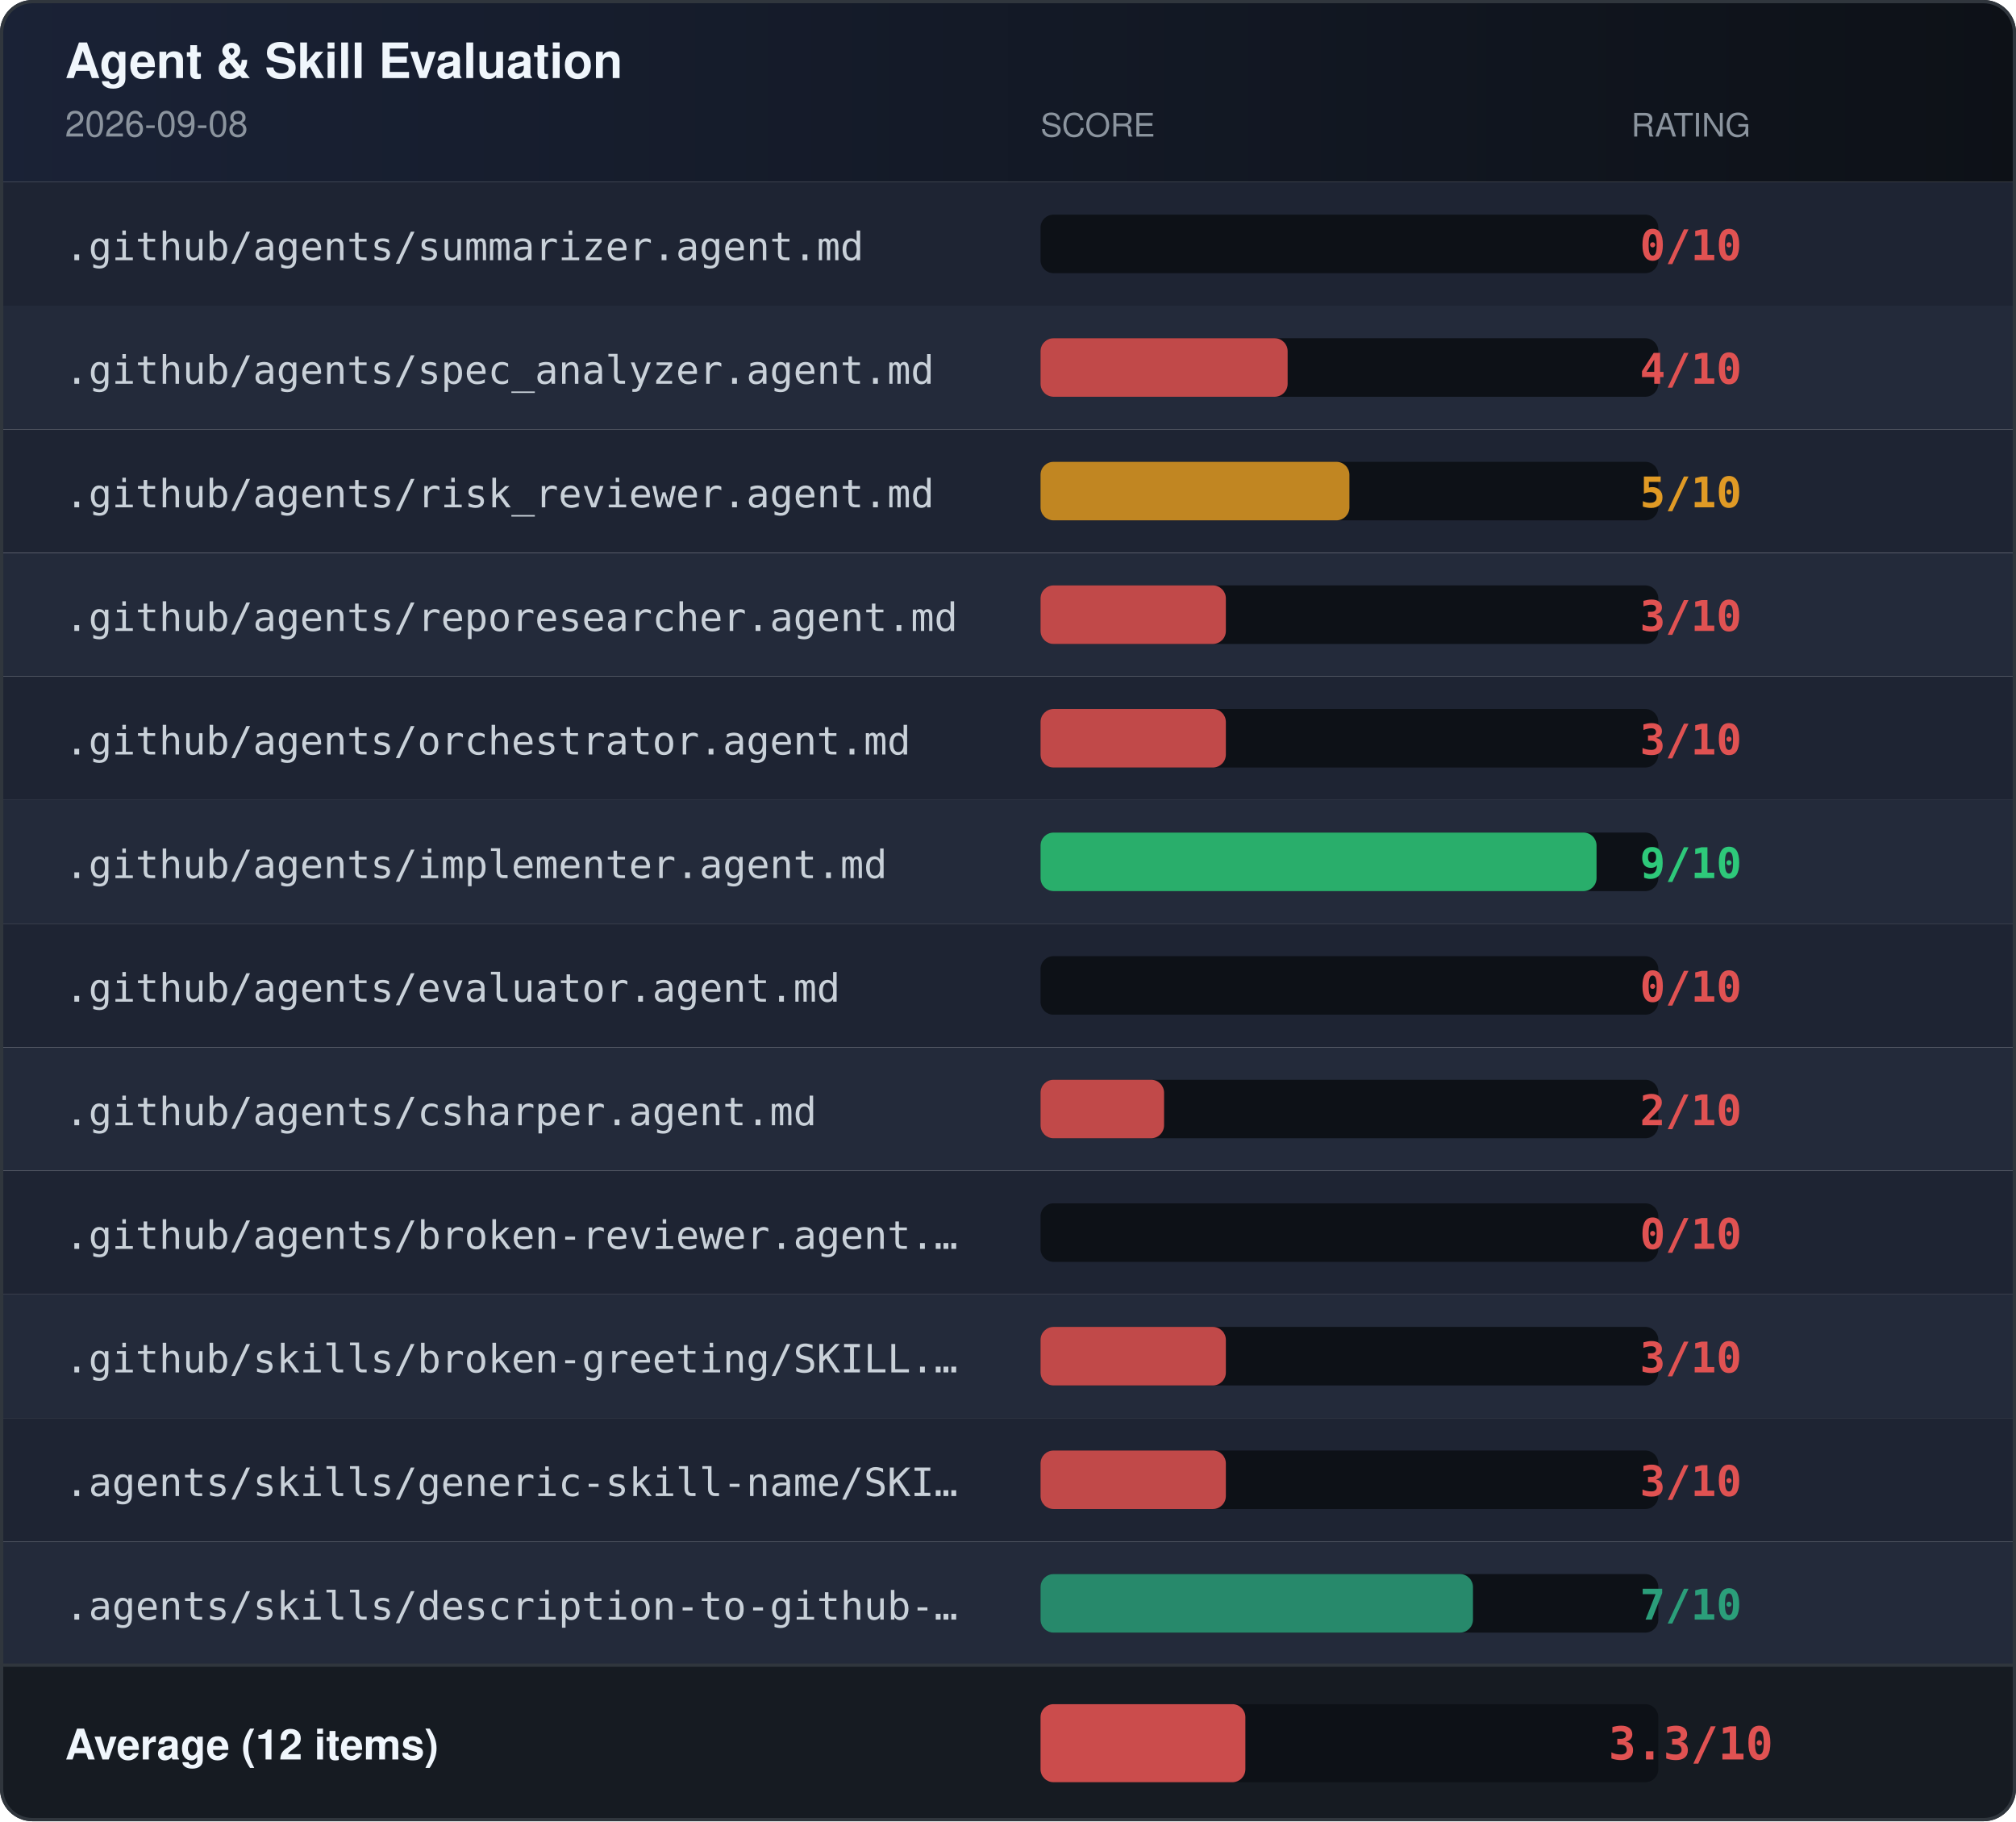
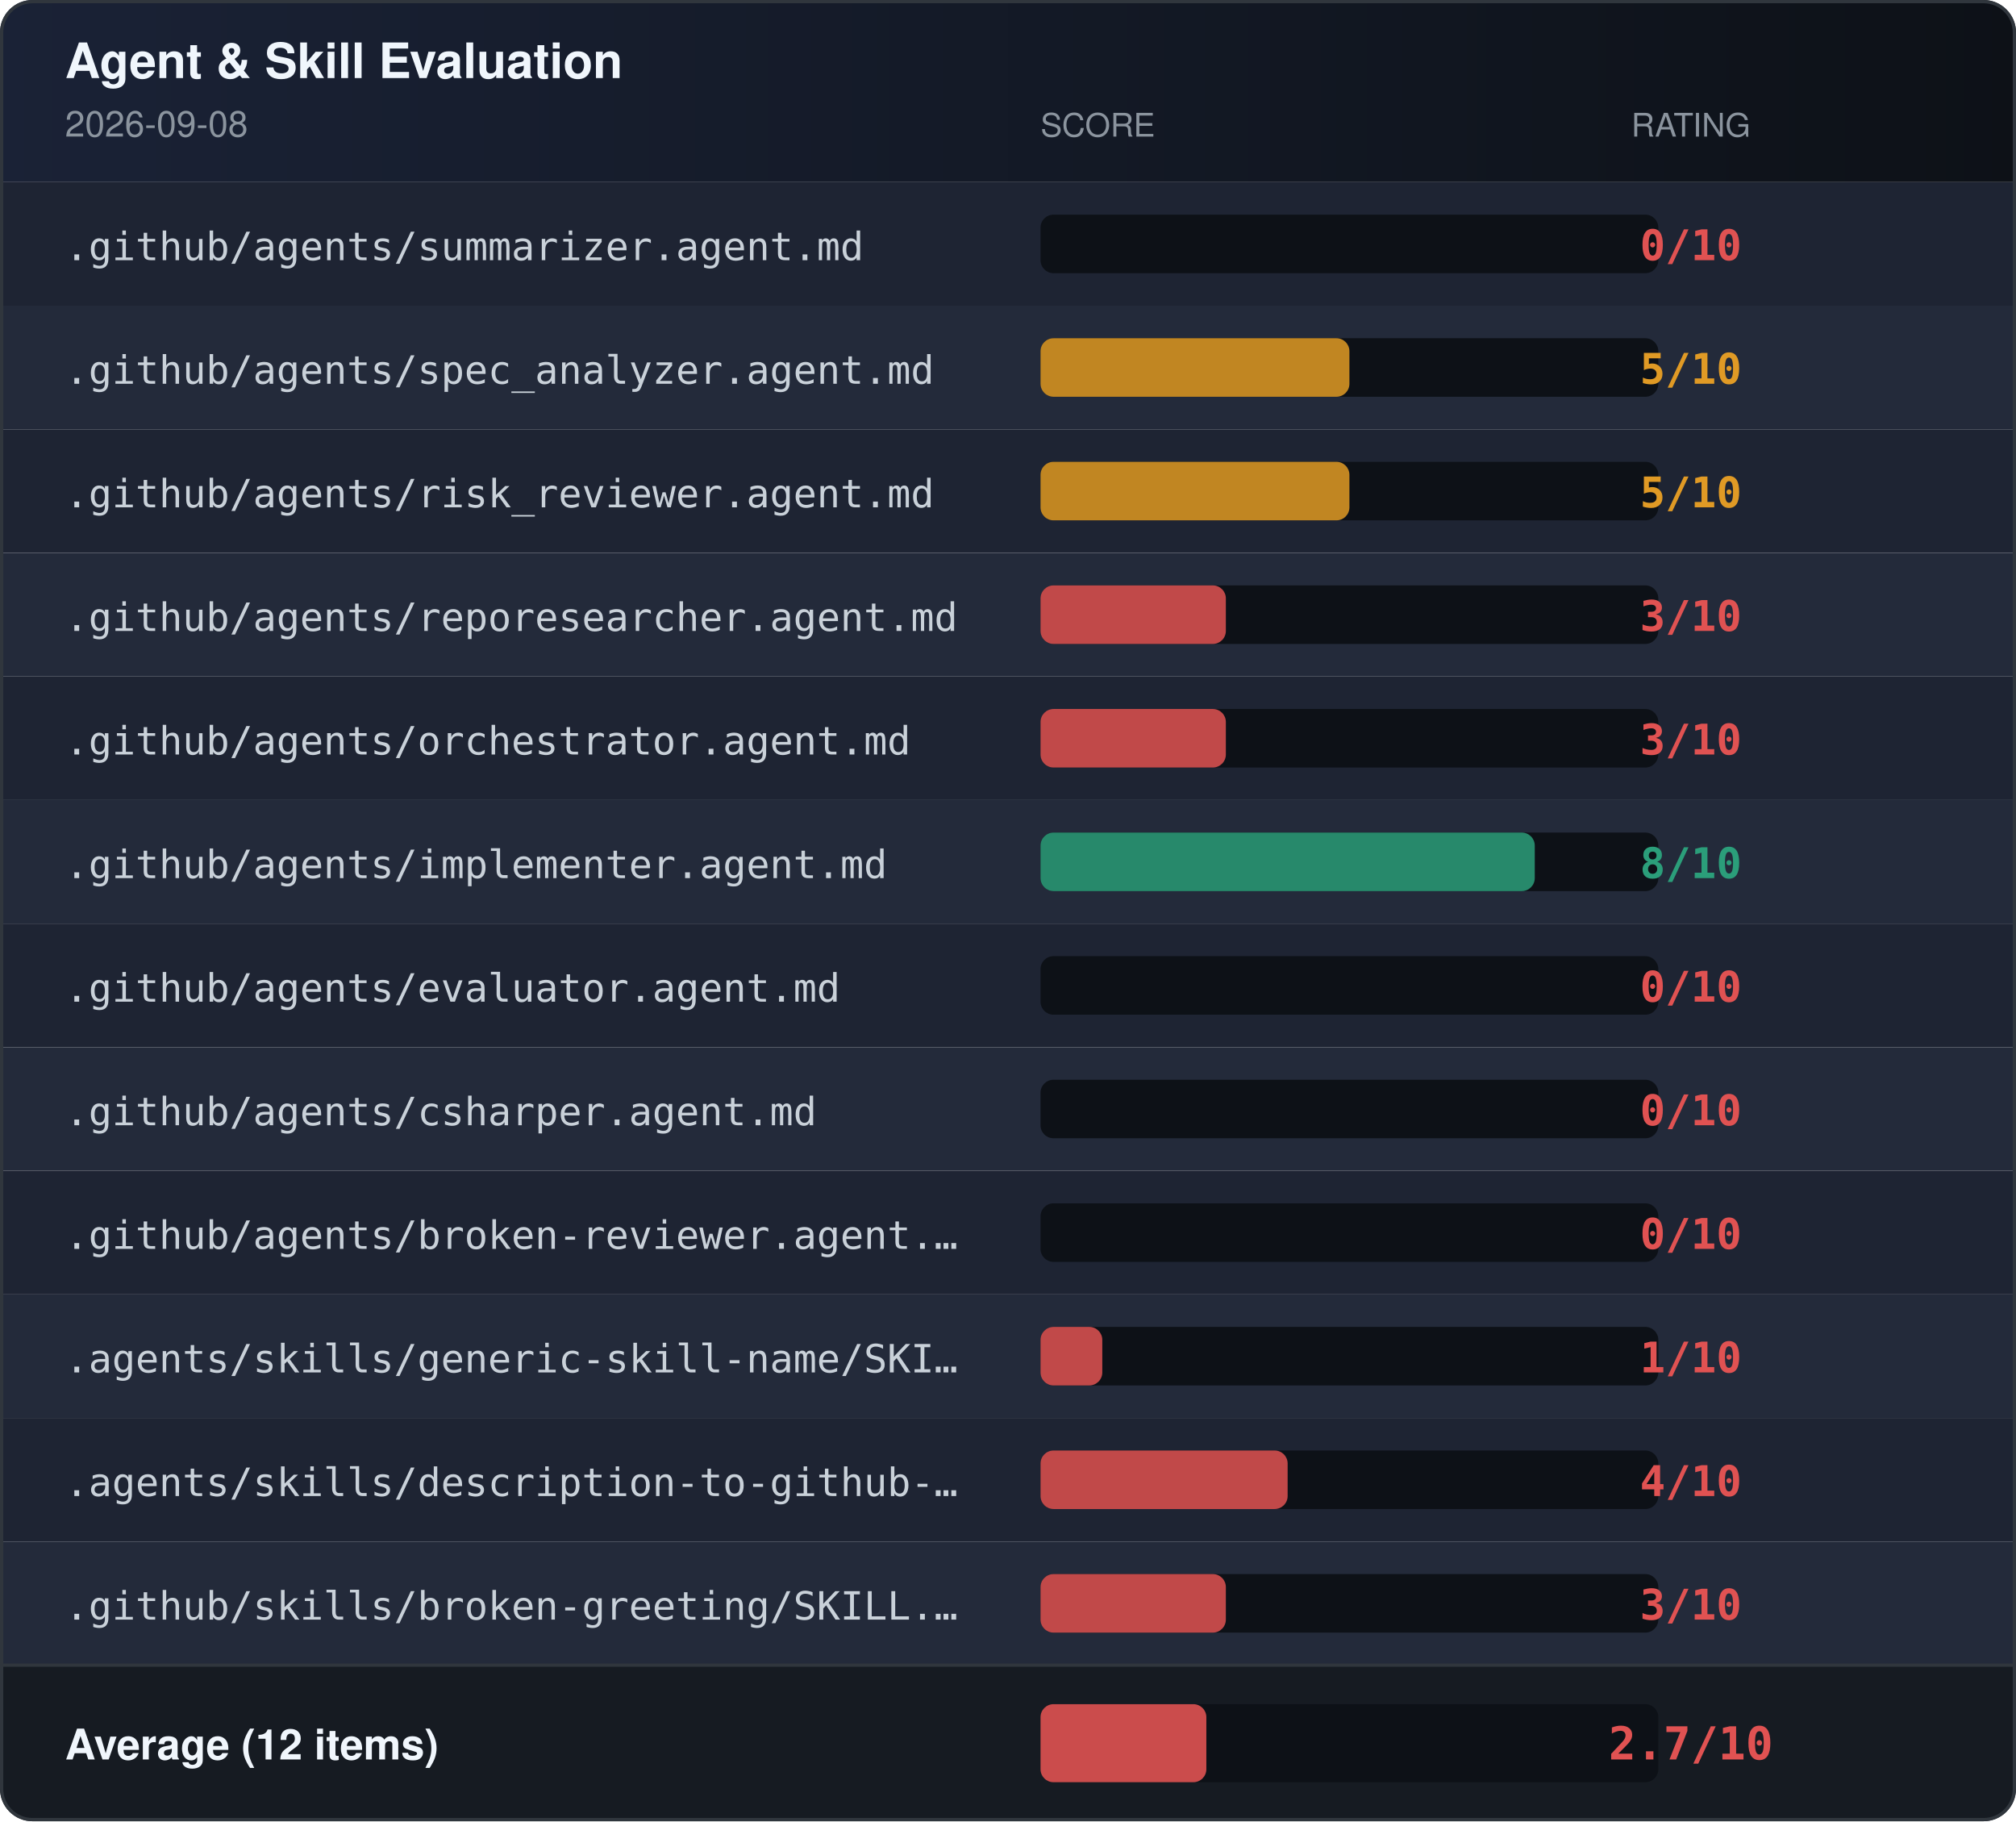
<svg xmlns="http://www.w3.org/2000/svg" width="620" height="560" role="img" aria-label="Agent &amp; Skill Evaluation Results">
  <defs>
    <linearGradient id="headerGrad" x1="0" x2="1" y1="0" y2="0">
      <stop offset="0%" stop-color="#1a2236" />
      <stop offset="100%" stop-color="#0d1117" />
    </linearGradient>
    <clipPath id="rounded">
      <rect width="620" height="560" rx="10" />
    </clipPath>
  </defs>
  <g clip-path="url(#rounded)">
    <rect x="0" y="0" width="620" height="56" fill="url(#headerGrad)" />
    <text x="20" y="24" font-family="-apple-system,BlinkMacSystemFont,'Segoe UI',Helvetica,Arial,sans-serif" font-size="15" font-weight="600" fill="#f0f6fc">Agent &amp; Skill Evaluation</text>
    <text x="20" y="42" font-family="-apple-system,BlinkMacSystemFont,'Segoe UI',Helvetica,Arial,sans-serif" font-size="11" fill="#8b949e">2026-09-08</text>
    <text x="320" y="42" font-family="-apple-system,BlinkMacSystemFont,'Segoe UI',Helvetica,Arial,sans-serif" font-size="10" fill="#8b949e">SCORE</text>
    <text x="520" y="42" font-family="-apple-system,BlinkMacSystemFont,'Segoe UI',Helvetica,Arial,sans-serif" font-size="10" fill="#8b949e" text-anchor="middle">RATING</text>
    <rect x="0" y="56" width="620" height="38" fill="#1e2433" />
    <text x="20" y="80" font-family="ui-monospace,SFMono-Regular,Menlo,monospace" font-size="12" fill="#c9d1d9">.github/agents/summarizer.agent.md</text>
    <rect x="320" y="66" width="190" height="18" rx="4" fill="#0d1117" />
    <rect x="320" y="66" width="0" height="18" rx="4" fill="#e05252" opacity="0.85" />
    <text x="520" y="80" font-family="ui-monospace,SFMono-Regular,Menlo,monospace" font-size="13" font-weight="bold" fill="#e05252" text-anchor="middle">0/10</text>
    <rect x="0" y="94" width="620" height="38" fill="#232a3a" />
    <text x="20" y="118" font-family="ui-monospace,SFMono-Regular,Menlo,monospace" font-size="12" fill="#c9d1d9">.github/agents/spec_analyzer.agent.md</text>
    <rect x="320" y="104" width="190" height="18" rx="4" fill="#0d1117" />
-     <rect x="320" y="104" width="76" height="18" rx="4" fill="#e05252" opacity="0.85" />
-     <text x="520" y="118" font-family="ui-monospace,SFMono-Regular,Menlo,monospace" font-size="13" font-weight="bold" fill="#e05252" text-anchor="middle">4/10</text>
+     <rect x="320" y="104" width="95" height="18" rx="4" fill="#e09a25" opacity="0.85" />
+     <text x="520" y="118" font-family="ui-monospace,SFMono-Regular,Menlo,monospace" font-size="13" font-weight="bold" fill="#e09a25" text-anchor="middle">5/10</text>
    <rect x="0" y="132" width="620" height="38" fill="#1e2433" />
    <text x="20" y="156" font-family="ui-monospace,SFMono-Regular,Menlo,monospace" font-size="12" fill="#c9d1d9">.github/agents/risk_reviewer.agent.md</text>
    <rect x="320" y="142" width="190" height="18" rx="4" fill="#0d1117" />
    <rect x="320" y="142" width="95" height="18" rx="4" fill="#e09a25" opacity="0.85" />
    <text x="520" y="156" font-family="ui-monospace,SFMono-Regular,Menlo,monospace" font-size="13" font-weight="bold" fill="#e09a25" text-anchor="middle">5/10</text>
    <rect x="0" y="170" width="620" height="38" fill="#232a3a" />
    <text x="20" y="194" font-family="ui-monospace,SFMono-Regular,Menlo,monospace" font-size="12" fill="#c9d1d9">.github/agents/reporesearcher.agent.md</text>
    <rect x="320" y="180" width="190" height="18" rx="4" fill="#0d1117" />
    <rect x="320" y="180" width="57" height="18" rx="4" fill="#e05252" opacity="0.85" />
    <text x="520" y="194" font-family="ui-monospace,SFMono-Regular,Menlo,monospace" font-size="13" font-weight="bold" fill="#e05252" text-anchor="middle">3/10</text>
    <rect x="0" y="208" width="620" height="38" fill="#1e2433" />
    <text x="20" y="232" font-family="ui-monospace,SFMono-Regular,Menlo,monospace" font-size="12" fill="#c9d1d9">.github/agents/orchestrator.agent.md</text>
    <rect x="320" y="218" width="190" height="18" rx="4" fill="#0d1117" />
    <rect x="320" y="218" width="57" height="18" rx="4" fill="#e05252" opacity="0.85" />
    <text x="520" y="232" font-family="ui-monospace,SFMono-Regular,Menlo,monospace" font-size="13" font-weight="bold" fill="#e05252" text-anchor="middle">3/10</text>
    <rect x="0" y="246" width="620" height="38" fill="#232a3a" />
    <text x="20" y="270" font-family="ui-monospace,SFMono-Regular,Menlo,monospace" font-size="12" fill="#c9d1d9">.github/agents/implementer.agent.md</text>
    <rect x="320" y="256" width="190" height="18" rx="4" fill="#0d1117" />
-     <rect x="320" y="256" width="171" height="18" rx="4" fill="#2ec97a" opacity="0.85" />
-     <text x="520" y="270" font-family="ui-monospace,SFMono-Regular,Menlo,monospace" font-size="13" font-weight="bold" fill="#2ec97a" text-anchor="middle">9/10</text>
+     <rect x="320" y="256" width="152" height="18" rx="4" fill="#2b9e7a" opacity="0.85" />
+     <text x="520" y="270" font-family="ui-monospace,SFMono-Regular,Menlo,monospace" font-size="13" font-weight="bold" fill="#2b9e7a" text-anchor="middle">8/10</text>
    <rect x="0" y="284" width="620" height="38" fill="#1e2433" />
    <text x="20" y="308" font-family="ui-monospace,SFMono-Regular,Menlo,monospace" font-size="12" fill="#c9d1d9">.github/agents/evaluator.agent.md</text>
    <rect x="320" y="294" width="190" height="18" rx="4" fill="#0d1117" />
    <rect x="320" y="294" width="0" height="18" rx="4" fill="#e05252" opacity="0.85" />
    <text x="520" y="308" font-family="ui-monospace,SFMono-Regular,Menlo,monospace" font-size="13" font-weight="bold" fill="#e05252" text-anchor="middle">0/10</text>
    <rect x="0" y="322" width="620" height="38" fill="#232a3a" />
    <text x="20" y="346" font-family="ui-monospace,SFMono-Regular,Menlo,monospace" font-size="12" fill="#c9d1d9">.github/agents/csharper.agent.md</text>
    <rect x="320" y="332" width="190" height="18" rx="4" fill="#0d1117" />
-     <rect x="320" y="332" width="38" height="18" rx="4" fill="#e05252" opacity="0.85" />
-     <text x="520" y="346" font-family="ui-monospace,SFMono-Regular,Menlo,monospace" font-size="13" font-weight="bold" fill="#e05252" text-anchor="middle">2/10</text>
+     <rect x="320" y="332" width="0" height="18" rx="4" fill="#e05252" opacity="0.85" />
+     <text x="520" y="346" font-family="ui-monospace,SFMono-Regular,Menlo,monospace" font-size="13" font-weight="bold" fill="#e05252" text-anchor="middle">0/10</text>
    <rect x="0" y="360" width="620" height="38" fill="#1e2433" />
    <text x="20" y="384" font-family="ui-monospace,SFMono-Regular,Menlo,monospace" font-size="12" fill="#c9d1d9">.github/agents/broken-reviewer.agent.…</text>
    <rect x="320" y="370" width="190" height="18" rx="4" fill="#0d1117" />
    <rect x="320" y="370" width="0" height="18" rx="4" fill="#e05252" opacity="0.85" />
    <text x="520" y="384" font-family="ui-monospace,SFMono-Regular,Menlo,monospace" font-size="13" font-weight="bold" fill="#e05252" text-anchor="middle">0/10</text>
    <rect x="0" y="398" width="620" height="38" fill="#232a3a" />
-     <text x="20" y="422" font-family="ui-monospace,SFMono-Regular,Menlo,monospace" font-size="12" fill="#c9d1d9">.github/skills/broken-greeting/SKILL.…</text>
+     <text x="20" y="422" font-family="ui-monospace,SFMono-Regular,Menlo,monospace" font-size="12" fill="#c9d1d9">.agents/skills/generic-skill-name/SKI…</text>
    <rect x="320" y="408" width="190" height="18" rx="4" fill="#0d1117" />
-     <rect x="320" y="408" width="57" height="18" rx="4" fill="#e05252" opacity="0.85" />
-     <text x="520" y="422" font-family="ui-monospace,SFMono-Regular,Menlo,monospace" font-size="13" font-weight="bold" fill="#e05252" text-anchor="middle">3/10</text>
+     <rect x="320" y="408" width="19" height="18" rx="4" fill="#e05252" opacity="0.85" />
+     <text x="520" y="422" font-family="ui-monospace,SFMono-Regular,Menlo,monospace" font-size="13" font-weight="bold" fill="#e05252" text-anchor="middle">1/10</text>
    <rect x="0" y="436" width="620" height="38" fill="#1e2433" />
-     <text x="20" y="460" font-family="ui-monospace,SFMono-Regular,Menlo,monospace" font-size="12" fill="#c9d1d9">.agents/skills/generic-skill-name/SKI…</text>
+     <text x="20" y="460" font-family="ui-monospace,SFMono-Regular,Menlo,monospace" font-size="12" fill="#c9d1d9">.agents/skills/description-to-github-…</text>
    <rect x="320" y="446" width="190" height="18" rx="4" fill="#0d1117" />
-     <rect x="320" y="446" width="57" height="18" rx="4" fill="#e05252" opacity="0.85" />
-     <text x="520" y="460" font-family="ui-monospace,SFMono-Regular,Menlo,monospace" font-size="13" font-weight="bold" fill="#e05252" text-anchor="middle">3/10</text>
+     <rect x="320" y="446" width="76" height="18" rx="4" fill="#e05252" opacity="0.85" />
+     <text x="520" y="460" font-family="ui-monospace,SFMono-Regular,Menlo,monospace" font-size="13" font-weight="bold" fill="#e05252" text-anchor="middle">4/10</text>
    <rect x="0" y="474" width="620" height="38" fill="#232a3a" />
-     <text x="20" y="498" font-family="ui-monospace,SFMono-Regular,Menlo,monospace" font-size="12" fill="#c9d1d9">.agents/skills/description-to-github-…</text>
+     <text x="20" y="498" font-family="ui-monospace,SFMono-Regular,Menlo,monospace" font-size="12" fill="#c9d1d9">.github/skills/broken-greeting/SKILL.…</text>
    <rect x="320" y="484" width="190" height="18" rx="4" fill="#0d1117" />
-     <rect x="320" y="484" width="133" height="18" rx="4" fill="#2b9e7a" opacity="0.85" />
-     <text x="520" y="498" font-family="ui-monospace,SFMono-Regular,Menlo,monospace" font-size="13" font-weight="bold" fill="#2b9e7a" text-anchor="middle">7/10</text>
+     <rect x="320" y="484" width="57" height="18" rx="4" fill="#e05252" opacity="0.85" />
+     <text x="520" y="498" font-family="ui-monospace,SFMono-Regular,Menlo,monospace" font-size="13" font-weight="bold" fill="#e05252" text-anchor="middle">3/10</text>
    <rect x="0" y="512" width="620" height="48" fill="#161b22" />
    <line x1="0" y1="512" x2="620" y2="512" stroke="#30363d" stroke-width="1" />
    <text x="20" y="541" font-family="-apple-system,BlinkMacSystemFont,'Segoe UI',Helvetica,Arial,sans-serif" font-size="13" font-weight="600" fill="#f0f6fc">Average (12 items)</text>
    <rect x="320" y="524" width="190" height="24" rx="4" fill="#0d1117" />
-     <rect x="320" y="524" width="63" height="24" rx="4" fill="#e05252" opacity="0.9" />
-     <text x="520" y="541" font-family="ui-monospace,SFMono-Regular,Menlo,monospace" font-size="14" font-weight="bold" fill="#e05252" text-anchor="middle">3.3/10</text>
+     <rect x="320" y="524" width="51" height="24" rx="4" fill="#e05252" opacity="0.9" />
+     <text x="520" y="541" font-family="ui-monospace,SFMono-Regular,Menlo,monospace" font-size="14" font-weight="bold" fill="#e05252" text-anchor="middle">2.7/10</text>
  </g>
  <rect x="0.5" y="0.5" width="619" height="559" rx="9.5" fill="none" stroke="#30363d" stroke-width="1" />
</svg>
